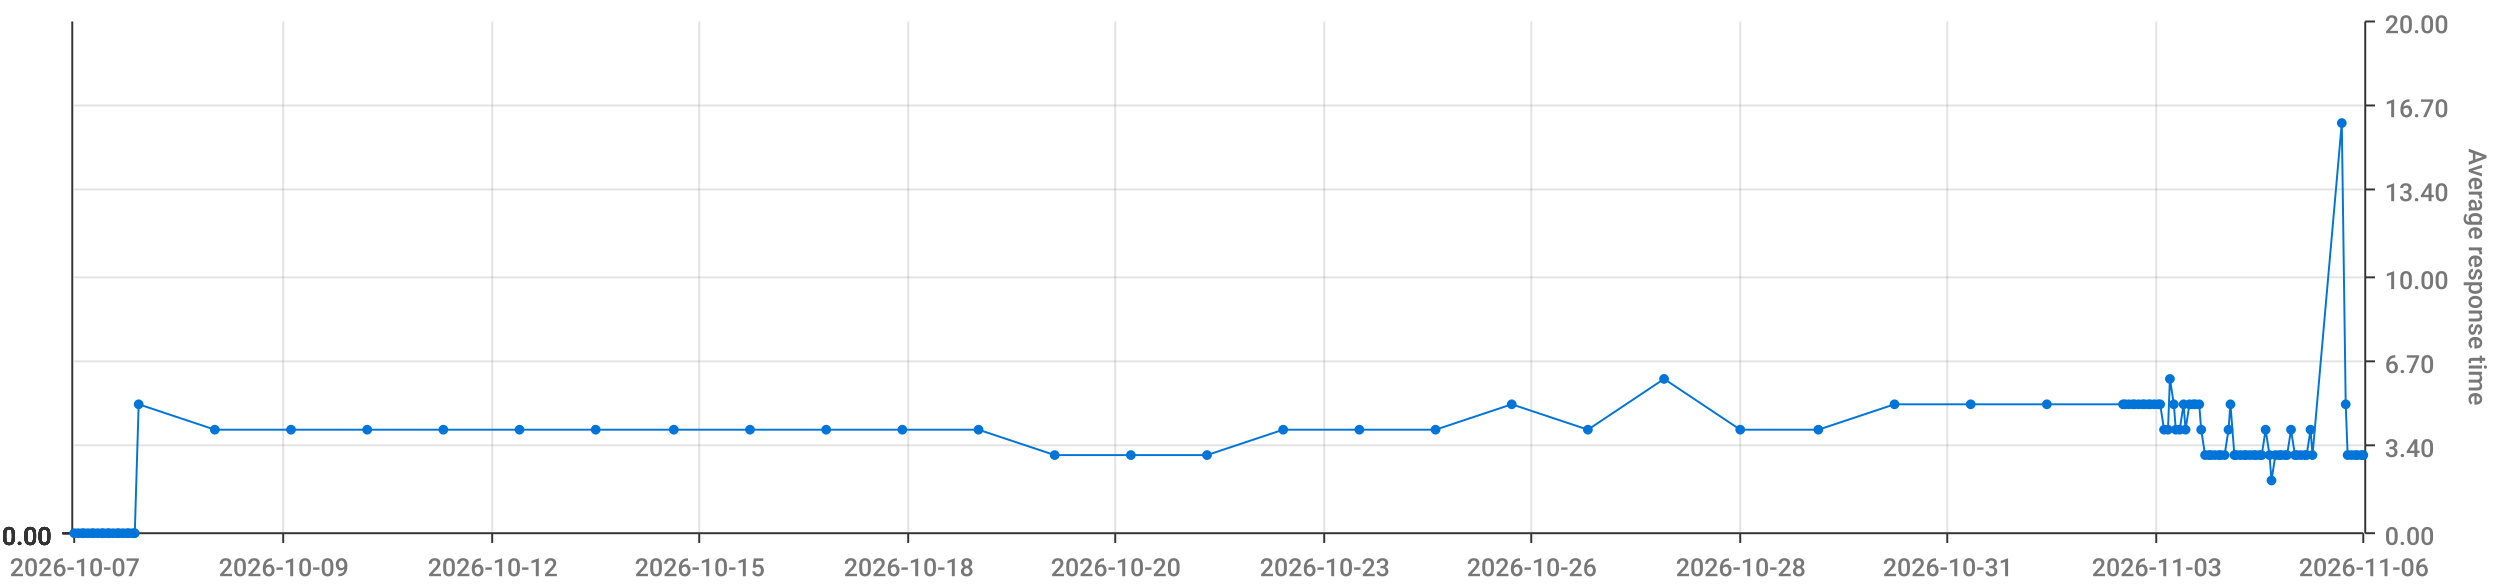
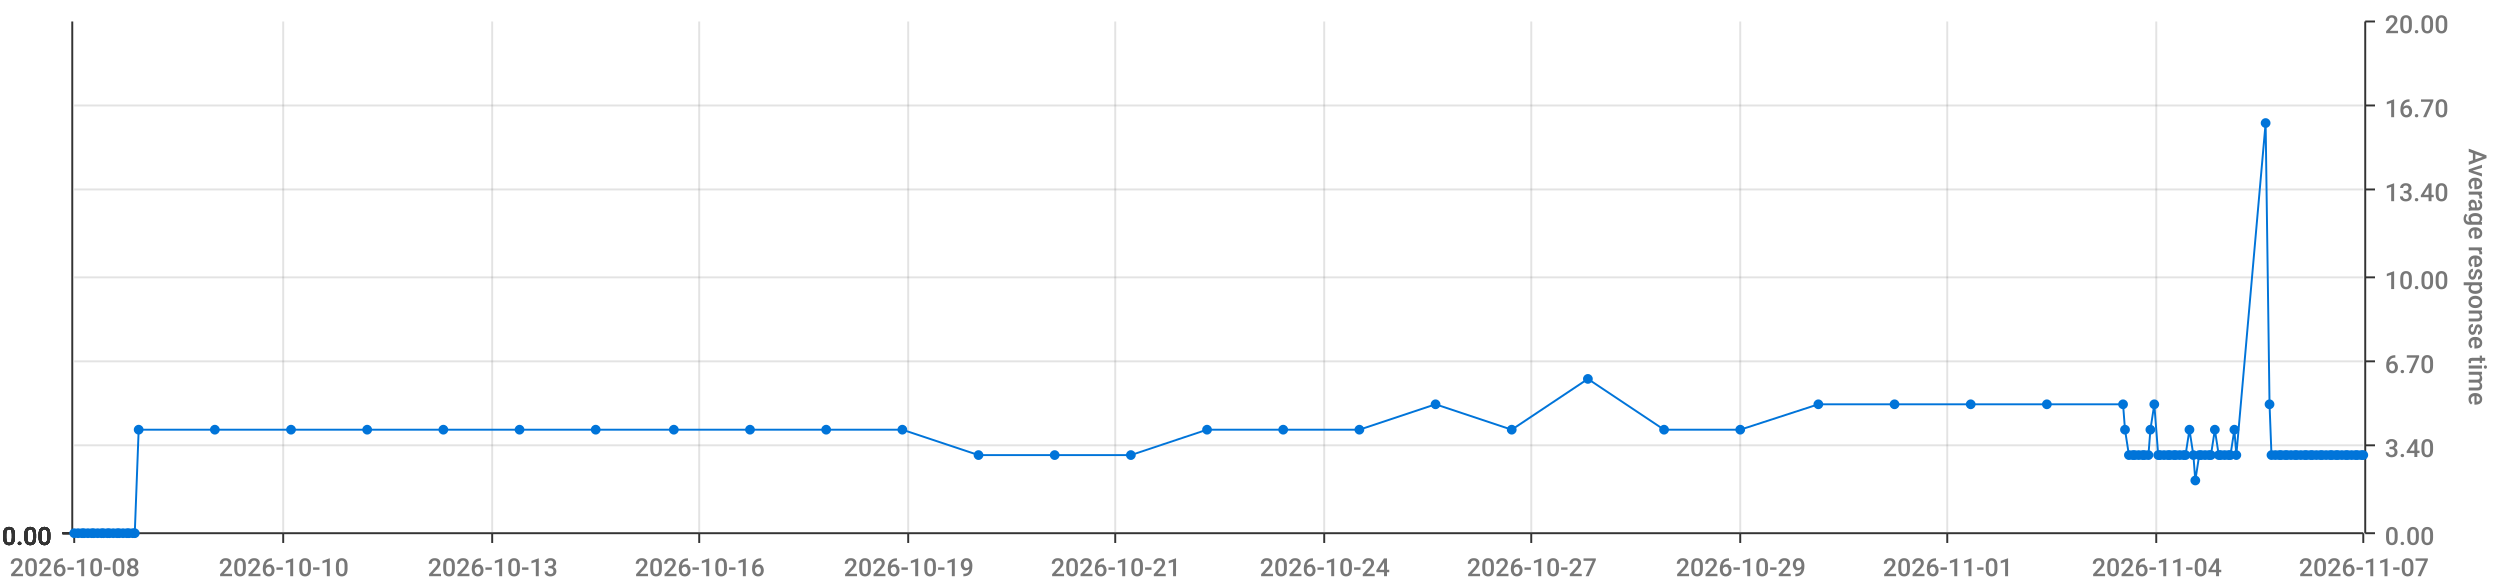
<svg xmlns="http://www.w3.org/2000/svg" viewBox="0 0 1280 300">
  <path d="M 0 0 L 1280 0 L 1280 300 L 0 300 L 0 0" style="stroke-width:0;stroke:rgba(255,255,255,1.0);fill:rgba(255,255,255,0.0)" />
  <path d="M 38 11 L 1210 11 L 1210 273 L 38 273 L 38 11" style="stroke-width:0;stroke:rgba(255,255,255,1.0);fill:rgba(255,255,255,0.0)" />
  <path d="M 38 273 L 1210 273" style="stroke-width:1;stroke:rgba(51,51,51,1.0);fill:rgba(255,255,255,0.0)" />
  <path d="M 38 273 L 38 278" style="stroke-width:1;stroke:rgba(51,51,51,1.0);fill:rgba(255,255,255,0.0)" />
-   <text x="5" y="295" style="stroke-width:0;stroke:none;fill:rgba(119,119,119,1.0);font-size:12.8px;font-family:'Roboto Medium',sans-serif">2026-10-07</text>
+   <text x="5" y="295" style="stroke-width:0;stroke:none;fill:rgba(119,119,119,1.0);font-size:12.8px;font-family:'Roboto Medium',sans-serif">2026-10-08</text>
  <path d="M 145 273 L 145 278" style="stroke-width:1;stroke:rgba(51,51,51,1.0);fill:rgba(255,255,255,0.0)" />
-   <text x="112" y="295" style="stroke-width:0;stroke:none;fill:rgba(119,119,119,1.0);font-size:12.8px;font-family:'Roboto Medium',sans-serif">2026-10-09</text>
+   <text x="112" y="295" style="stroke-width:0;stroke:none;fill:rgba(119,119,119,1.0);font-size:12.8px;font-family:'Roboto Medium',sans-serif">2026-10-10</text>
  <path d="M 252 273 L 252 278" style="stroke-width:1;stroke:rgba(51,51,51,1.0);fill:rgba(255,255,255,0.0)" />
-   <text x="219" y="295" style="stroke-width:0;stroke:none;fill:rgba(119,119,119,1.0);font-size:12.8px;font-family:'Roboto Medium',sans-serif">2026-10-12</text>
+   <text x="219" y="295" style="stroke-width:0;stroke:none;fill:rgba(119,119,119,1.0);font-size:12.8px;font-family:'Roboto Medium',sans-serif">2026-10-13</text>
  <path d="M 358 273 L 358 278" style="stroke-width:1;stroke:rgba(51,51,51,1.0);fill:rgba(255,255,255,0.0)" />
-   <text x="325" y="295" style="stroke-width:0;stroke:none;fill:rgba(119,119,119,1.0);font-size:12.8px;font-family:'Roboto Medium',sans-serif">2026-10-15</text>
+   <text x="325" y="295" style="stroke-width:0;stroke:none;fill:rgba(119,119,119,1.0);font-size:12.8px;font-family:'Roboto Medium',sans-serif">2026-10-16</text>
  <path d="M 465 273 L 465 278" style="stroke-width:1;stroke:rgba(51,51,51,1.0);fill:rgba(255,255,255,0.0)" />
-   <text x="432" y="295" style="stroke-width:0;stroke:none;fill:rgba(119,119,119,1.0);font-size:12.8px;font-family:'Roboto Medium',sans-serif">2026-10-18</text>
+   <text x="432" y="295" style="stroke-width:0;stroke:none;fill:rgba(119,119,119,1.0);font-size:12.8px;font-family:'Roboto Medium',sans-serif">2026-10-19</text>
  <path d="M 571 273 L 571 278" style="stroke-width:1;stroke:rgba(51,51,51,1.0);fill:rgba(255,255,255,0.0)" />
-   <text x="538" y="295" style="stroke-width:0;stroke:none;fill:rgba(119,119,119,1.0);font-size:12.8px;font-family:'Roboto Medium',sans-serif">2026-10-20</text>
+   <text x="538" y="295" style="stroke-width:0;stroke:none;fill:rgba(119,119,119,1.0);font-size:12.8px;font-family:'Roboto Medium',sans-serif">2026-10-21</text>
  <path d="M 678 273 L 678 278" style="stroke-width:1;stroke:rgba(51,51,51,1.0);fill:rgba(255,255,255,0.0)" />
-   <text x="645" y="295" style="stroke-width:0;stroke:none;fill:rgba(119,119,119,1.0);font-size:12.8px;font-family:'Roboto Medium',sans-serif">2026-10-23</text>
+   <text x="645" y="295" style="stroke-width:0;stroke:none;fill:rgba(119,119,119,1.0);font-size:12.8px;font-family:'Roboto Medium',sans-serif">2026-10-24</text>
  <path d="M 784 273 L 784 278" style="stroke-width:1;stroke:rgba(51,51,51,1.0);fill:rgba(255,255,255,0.0)" />
-   <text x="751" y="295" style="stroke-width:0;stroke:none;fill:rgba(119,119,119,1.0);font-size:12.8px;font-family:'Roboto Medium',sans-serif">2026-10-26</text>
+   <text x="751" y="295" style="stroke-width:0;stroke:none;fill:rgba(119,119,119,1.0);font-size:12.8px;font-family:'Roboto Medium',sans-serif">2026-10-27</text>
  <path d="M 891 273 L 891 278" style="stroke-width:1;stroke:rgba(51,51,51,1.0);fill:rgba(255,255,255,0.0)" />
-   <text x="858" y="295" style="stroke-width:0;stroke:none;fill:rgba(119,119,119,1.0);font-size:12.8px;font-family:'Roboto Medium',sans-serif">2026-10-28</text>
+   <text x="858" y="295" style="stroke-width:0;stroke:none;fill:rgba(119,119,119,1.0);font-size:12.8px;font-family:'Roboto Medium',sans-serif">2026-10-29</text>
  <path d="M 997 273 L 997 278" style="stroke-width:1;stroke:rgba(51,51,51,1.0);fill:rgba(255,255,255,0.0)" />
-   <text x="964" y="295" style="stroke-width:0;stroke:none;fill:rgba(119,119,119,1.0);font-size:12.8px;font-family:'Roboto Medium',sans-serif">2026-10-31</text>
+   <text x="964" y="295" style="stroke-width:0;stroke:none;fill:rgba(119,119,119,1.0);font-size:12.8px;font-family:'Roboto Medium',sans-serif">2026-11-01</text>
  <path d="M 1104 273 L 1104 278" style="stroke-width:1;stroke:rgba(51,51,51,1.0);fill:rgba(255,255,255,0.0)" />
-   <text x="1071" y="295" style="stroke-width:0;stroke:none;fill:rgba(119,119,119,1.0);font-size:12.8px;font-family:'Roboto Medium',sans-serif">2026-11-03</text>
+   <text x="1071" y="295" style="stroke-width:0;stroke:none;fill:rgba(119,119,119,1.0);font-size:12.8px;font-family:'Roboto Medium',sans-serif">2026-11-04</text>
  <path d="M 1210 273 L 1210 278" style="stroke-width:1;stroke:rgba(51,51,51,1.0);fill:rgba(255,255,255,0.0)" />
-   <text x="1177" y="295" style="stroke-width:0;stroke:none;fill:rgba(119,119,119,1.0);font-size:12.8px;font-family:'Roboto Medium',sans-serif">2026-11-06</text>
+   <text x="1177" y="295" style="stroke-width:0;stroke:none;fill:rgba(119,119,119,1.0);font-size:12.8px;font-family:'Roboto Medium',sans-serif">2026-11-07</text>
  <path d="M 145 273 L 145 11" style="stroke-width:1;stroke:rgba(119,119,119,0.2);fill:none" />
  <path d="M 252 273 L 252 11" style="stroke-width:1;stroke:rgba(119,119,119,0.2);fill:none" />
  <path d="M 358 273 L 358 11" style="stroke-width:1;stroke:rgba(119,119,119,0.2);fill:none" />
  <path d="M 465 273 L 465 11" style="stroke-width:1;stroke:rgba(119,119,119,0.2);fill:none" />
  <path d="M 571 273 L 571 11" style="stroke-width:1;stroke:rgba(119,119,119,0.2);fill:none" />
  <path d="M 678 273 L 678 11" style="stroke-width:1;stroke:rgba(119,119,119,0.2);fill:none" />
  <path d="M 784 273 L 784 11" style="stroke-width:1;stroke:rgba(119,119,119,0.2);fill:none" />
  <path d="M 891 273 L 891 11" style="stroke-width:1;stroke:rgba(119,119,119,0.2);fill:none" />
  <path d="M 997 273 L 997 11" style="stroke-width:1;stroke:rgba(119,119,119,0.2);fill:none" />
  <path d="M 1104 273 L 1104 11" style="stroke-width:1;stroke:rgba(119,119,119,0.2);fill:none" />
  <path d="M 1211 273 L 1211 11" style="stroke-width:1;stroke:rgba(51,51,51,1.0);fill:rgba(255,255,255,0.0)" />
  <path d="M 1211 273 L 1216 273" style="stroke-width:1;stroke:rgba(51,51,51,1.0);fill:rgba(255,255,255,0.0)" />
  <text x="1221" y="279" style="stroke-width:0;stroke:none;fill:rgba(119,119,119,1.0);font-size:12.8px;font-family:'Roboto Medium',sans-serif">0.00</text>
  <path d="M 1211 228 L 1216 228" style="stroke-width:1;stroke:rgba(51,51,51,1.0);fill:rgba(255,255,255,0.0)" />
  <text x="1221" y="234" style="stroke-width:0;stroke:none;fill:rgba(119,119,119,1.0);font-size:12.8px;font-family:'Roboto Medium',sans-serif">3.40</text>
  <path d="M 1211 185 L 1216 185" style="stroke-width:1;stroke:rgba(51,51,51,1.0);fill:rgba(255,255,255,0.0)" />
  <text x="1221" y="191" style="stroke-width:0;stroke:none;fill:rgba(119,119,119,1.0);font-size:12.8px;font-family:'Roboto Medium',sans-serif">6.70</text>
  <path d="M 1211 142 L 1216 142" style="stroke-width:1;stroke:rgba(51,51,51,1.0);fill:rgba(255,255,255,0.0)" />
  <text x="1221" y="148" style="stroke-width:0;stroke:none;fill:rgba(119,119,119,1.0);font-size:12.8px;font-family:'Roboto Medium',sans-serif">10.00</text>
  <path d="M 1211 97 L 1216 97" style="stroke-width:1;stroke:rgba(51,51,51,1.0);fill:rgba(255,255,255,0.0)" />
  <text x="1221" y="103" style="stroke-width:0;stroke:none;fill:rgba(119,119,119,1.0);font-size:12.8px;font-family:'Roboto Medium',sans-serif">13.40</text>
  <path d="M 1211 54 L 1216 54" style="stroke-width:1;stroke:rgba(51,51,51,1.0);fill:rgba(255,255,255,0.0)" />
  <text x="1221" y="60" style="stroke-width:0;stroke:none;fill:rgba(119,119,119,1.0);font-size:12.8px;font-family:'Roboto Medium',sans-serif">16.70</text>
  <path d="M 1211 11 L 1216 11" style="stroke-width:1;stroke:rgba(51,51,51,1.0);fill:rgba(255,255,255,0.0)" />
  <text x="1221" y="17" style="stroke-width:0;stroke:none;fill:rgba(119,119,119,1.0);font-size:12.8px;font-family:'Roboto Medium',sans-serif">20.00</text>
  <text x="1264" y="76" style="stroke-width:0;stroke:none;fill:rgba(119,119,119,1.0);font-size:12.8px;font-family:'Roboto Medium',sans-serif" transform="rotate(90.00,1264,76)">Average response time</text>
  <path d="M 38 273 L 1210 273" style="stroke-width:0;stroke:rgba(255,255,255,0.0);fill:none" />
  <path d="M 38 228 L 1210 228" style="stroke-width:1;stroke:rgba(119,119,119,0.2);fill:none" />
  <path d="M 38 185 L 1210 185" style="stroke-width:1;stroke:rgba(119,119,119,0.2);fill:none" />
  <path d="M 38 142 L 1210 142" style="stroke-width:1;stroke:rgba(119,119,119,0.2);fill:none" />
  <path d="M 38 97 L 1210 97" style="stroke-width:1;stroke:rgba(119,119,119,0.2);fill:none" />
  <path d="M 38 54 L 1210 54" style="stroke-width:1;stroke:rgba(119,119,119,0.2);fill:none" />
  <path d="M 37 273 L 37 11" style="stroke-width:1;stroke:rgba(51,51,51,1.0);fill:rgba(255,255,255,0.0)" />
  <path d="M 37 273 L 32 273" style="stroke-width:1;stroke:rgba(51,51,51,1.0);fill:rgba(255,255,255,0.0)" />
  <text x="1" y="279" style="stroke-width:0;stroke:none;fill:rgba(51,51,51,1.0);font-size:12.8px;font-family:'Roboto Medium',sans-serif">0.00</text>
  <path d="M 37 273 L 32 273" style="stroke-width:1;stroke:rgba(51,51,51,1.0);fill:rgba(255,255,255,0.0)" />
  <text x="1" y="279" style="stroke-width:0;stroke:none;fill:rgba(51,51,51,1.0);font-size:12.8px;font-family:'Roboto Medium',sans-serif">0.00</text>
  <path d="M 37 273 L 32 273" style="stroke-width:1;stroke:rgba(51,51,51,1.0);fill:rgba(255,255,255,0.0)" />
  <text x="1" y="279" style="stroke-width:0;stroke:none;fill:rgba(51,51,51,1.0);font-size:12.8px;font-family:'Roboto Medium',sans-serif">0.00</text>
  <path d="M 37 273 L 32 273" style="stroke-width:1;stroke:rgba(51,51,51,1.0);fill:rgba(255,255,255,0.0)" />
  <text x="1" y="279" style="stroke-width:0;stroke:none;fill:rgba(51,51,51,1.0);font-size:12.8px;font-family:'Roboto Medium',sans-serif">0.00</text>
  <path d="M 37 273 L 32 273" style="stroke-width:1;stroke:rgba(51,51,51,1.0);fill:rgba(255,255,255,0.0)" />
  <text x="1" y="279" style="stroke-width:0;stroke:none;fill:rgba(51,51,51,1.0);font-size:12.8px;font-family:'Roboto Medium',sans-serif">0.00</text>
  <path d="M 37 273 L 32 273" style="stroke-width:1;stroke:rgba(51,51,51,1.0);fill:rgba(255,255,255,0.0)" />
  <text x="1" y="279" style="stroke-width:0;stroke:none;fill:rgba(51,51,51,1.0);font-size:12.8px;font-family:'Roboto Medium',sans-serif">0.00</text>
  <path d="M 37 273 L 32 273" style="stroke-width:1;stroke:rgba(51,51,51,1.0);fill:rgba(255,255,255,0.0)" />
  <text x="1" y="279" style="stroke-width:0;stroke:none;fill:rgba(51,51,51,1.0);font-size:12.8px;font-family:'Roboto Medium',sans-serif">0.00</text>
  <path d="M 38 273 L 1210 273" style="stroke-width:0;stroke:rgba(255,255,255,0.0);fill:none" />
  <path d="M 38 273 L 1210 273" style="stroke-width:0;stroke:rgba(255,255,255,0.0);fill:none" />
  <path d="M 38 273 L 1210 273" style="stroke-width:0;stroke:rgba(255,255,255,0.0);fill:none" />
  <path d="M 38 273 L 1210 273" style="stroke-width:0;stroke:rgba(255,255,255,0.0);fill:none" />
  <path d="M 38 273 L 1210 273" style="stroke-width:0;stroke:rgba(255,255,255,0.0);fill:none" />
  <path d="M 38 273 L 1210 273" style="stroke-width:0;stroke:rgba(255,255,255,0.0);fill:none" />
-   <path d="M 38 273 L 40 273 L 42 273 L 43 273 L 45 273 L 47 273 L 48 273 L 50 273 L 52 273 L 53 273 L 55 273 L 56 273 L 58 273 L 60 273 L 61 273 L 63 273 L 65 273 L 66 273 L 68 273 L 69 273 L 71 207 L 110 220 L 149 220 L 188 220 L 227 220 L 266 220 L 305 220 L 345 220 L 384 220 L 423 220 L 462 220 L 501 220 L 540 233 L 579 233 L 618 233 L 657 220 L 696 220 L 735 220 L 774 207 L 813 220 L 852 194 L 891 220 L 931 220 L 970 207 L 1009 207 L 1048 207 L 1087 207 L 1088 207 L 1090 207 L 1092 207 L 1093 207 L 1095 207 L 1097 207 L 1098 207 L 1100 207 L 1101 207 L 1103 207 L 1105 207 L 1106 207 L 1108 220 L 1110 220 L 1111 194 L 1113 207 L 1114 220 L 1116 220 L 1118 207 L 1119 220 L 1121 207 L 1123 207 L 1124 207 L 1126 207 L 1127 220 L 1129 233 L 1131 233 L 1132 233 L 1134 233 L 1136 233 L 1137 233 L 1139 233 L 1141 220 L 1142 207 L 1144 233 L 1145 233 L 1147 233 L 1149 233 L 1150 233 L 1152 233 L 1154 233 L 1155 233 L 1157 233 L 1158 233 L 1160 220 L 1162 233 L 1163 246 L 1165 233 L 1167 233 L 1168 233 L 1170 233 L 1171 233 L 1173 220 L 1175 233 L 1176 233 L 1178 233 L 1180 233 L 1181 233 L 1183 220 L 1184 233 L 1199 63 L 1201 207 L 1202 233 L 1204 233 L 1206 233 L 1207 233 L 1209 233 L 1210 233" style="stroke-width:1;stroke:rgba(0,116,217,1.0);fill:rgba(255,255,255,0.0)" />
+   <path d="M 38 273 L 40 273 L 42 273 L 43 273 L 45 273 L 47 273 L 48 273 L 50 273 L 52 273 L 53 273 L 55 273 L 56 273 L 58 273 L 60 273 L 61 273 L 63 273 L 65 273 L 66 273 L 68 273 L 69 273 L 71 220 L 110 220 L 149 220 L 188 220 L 227 220 L 266 220 L 305 220 L 345 220 L 384 220 L 423 220 L 462 220 L 501 233 L 540 233 L 579 233 L 618 220 L 657 220 L 696 220 L 735 207 L 774 220 L 813 194 L 852 220 L 891 220 L 931 207 L 970 207 L 1009 207 L 1048 207 L 1087 207 L 1088 220 L 1090 233 L 1092 233 L 1093 233 L 1095 233 L 1097 233 L 1098 233 L 1100 233 L 1101 220 L 1103 207 L 1105 233 L 1106 233 L 1108 233 L 1110 233 L 1111 233 L 1113 233 L 1114 233 L 1116 233 L 1118 233 L 1119 233 L 1121 220 L 1123 233 L 1124 246 L 1126 233 L 1127 233 L 1129 233 L 1131 233 L 1132 233 L 1134 220 L 1136 233 L 1137 233 L 1139 233 L 1141 233 L 1142 233 L 1144 220 L 1145 233 L 1160 63 L 1162 207 L 1163 233 L 1165 233 L 1167 233 L 1168 233 L 1170 233 L 1171 233 L 1173 233 L 1175 233 L 1176 233 L 1178 233 L 1180 233 L 1181 233 L 1183 233 L 1184 233 L 1186 233 L 1188 233 L 1189 233 L 1191 233 L 1193 233 L 1194 233 L 1196 233 L 1197 233 L 1199 233 L 1201 233 L 1202 233 L 1204 233 L 1206 233 L 1207 233 L 1209 233 L 1210 233" style="stroke-width:1;stroke:rgba(0,116,217,1.0);fill:rgba(255,255,255,0.0)" />
  <circle cx="38" cy="273" r="2" style="stroke-width:1;stroke:rgba(0,116,217,1.0);fill:rgba(0,116,217,1.0)" />
  <path d="" style="stroke-width:1;stroke:rgba(0,116,217,1.0);fill:rgba(0,116,217,1.0)" />
  <circle cx="40" cy="273" r="2" style="stroke-width:1;stroke:rgba(0,116,217,1.0);fill:rgba(0,116,217,1.0)" />
  <path d="" style="stroke-width:1;stroke:rgba(0,116,217,1.0);fill:rgba(0,116,217,1.0)" />
  <circle cx="42" cy="273" r="2" style="stroke-width:1;stroke:rgba(0,116,217,1.0);fill:rgba(0,116,217,1.0)" />
  <path d="" style="stroke-width:1;stroke:rgba(0,116,217,1.0);fill:rgba(0,116,217,1.0)" />
  <circle cx="43" cy="273" r="2" style="stroke-width:1;stroke:rgba(0,116,217,1.0);fill:rgba(0,116,217,1.0)" />
  <path d="" style="stroke-width:1;stroke:rgba(0,116,217,1.0);fill:rgba(0,116,217,1.0)" />
  <circle cx="45" cy="273" r="2" style="stroke-width:1;stroke:rgba(0,116,217,1.0);fill:rgba(0,116,217,1.0)" />
  <path d="" style="stroke-width:1;stroke:rgba(0,116,217,1.0);fill:rgba(0,116,217,1.0)" />
  <circle cx="47" cy="273" r="2" style="stroke-width:1;stroke:rgba(0,116,217,1.0);fill:rgba(0,116,217,1.0)" />
  <path d="" style="stroke-width:1;stroke:rgba(0,116,217,1.0);fill:rgba(0,116,217,1.0)" />
  <circle cx="48" cy="273" r="2" style="stroke-width:1;stroke:rgba(0,116,217,1.0);fill:rgba(0,116,217,1.0)" />
  <path d="" style="stroke-width:1;stroke:rgba(0,116,217,1.0);fill:rgba(0,116,217,1.0)" />
  <circle cx="50" cy="273" r="2" style="stroke-width:1;stroke:rgba(0,116,217,1.0);fill:rgba(0,116,217,1.0)" />
  <path d="" style="stroke-width:1;stroke:rgba(0,116,217,1.0);fill:rgba(0,116,217,1.0)" />
  <circle cx="52" cy="273" r="2" style="stroke-width:1;stroke:rgba(0,116,217,1.0);fill:rgba(0,116,217,1.0)" />
  <path d="" style="stroke-width:1;stroke:rgba(0,116,217,1.0);fill:rgba(0,116,217,1.0)" />
  <circle cx="53" cy="273" r="2" style="stroke-width:1;stroke:rgba(0,116,217,1.0);fill:rgba(0,116,217,1.0)" />
  <path d="" style="stroke-width:1;stroke:rgba(0,116,217,1.0);fill:rgba(0,116,217,1.0)" />
  <circle cx="55" cy="273" r="2" style="stroke-width:1;stroke:rgba(0,116,217,1.0);fill:rgba(0,116,217,1.0)" />
  <path d="" style="stroke-width:1;stroke:rgba(0,116,217,1.0);fill:rgba(0,116,217,1.0)" />
  <circle cx="56" cy="273" r="2" style="stroke-width:1;stroke:rgba(0,116,217,1.0);fill:rgba(0,116,217,1.0)" />
  <path d="" style="stroke-width:1;stroke:rgba(0,116,217,1.0);fill:rgba(0,116,217,1.0)" />
  <circle cx="58" cy="273" r="2" style="stroke-width:1;stroke:rgba(0,116,217,1.0);fill:rgba(0,116,217,1.0)" />
  <path d="" style="stroke-width:1;stroke:rgba(0,116,217,1.0);fill:rgba(0,116,217,1.0)" />
  <circle cx="60" cy="273" r="2" style="stroke-width:1;stroke:rgba(0,116,217,1.0);fill:rgba(0,116,217,1.0)" />
  <path d="" style="stroke-width:1;stroke:rgba(0,116,217,1.0);fill:rgba(0,116,217,1.0)" />
  <circle cx="61" cy="273" r="2" style="stroke-width:1;stroke:rgba(0,116,217,1.0);fill:rgba(0,116,217,1.0)" />
  <path d="" style="stroke-width:1;stroke:rgba(0,116,217,1.0);fill:rgba(0,116,217,1.0)" />
  <circle cx="63" cy="273" r="2" style="stroke-width:1;stroke:rgba(0,116,217,1.0);fill:rgba(0,116,217,1.0)" />
  <path d="" style="stroke-width:1;stroke:rgba(0,116,217,1.0);fill:rgba(0,116,217,1.0)" />
  <circle cx="65" cy="273" r="2" style="stroke-width:1;stroke:rgba(0,116,217,1.0);fill:rgba(0,116,217,1.0)" />
  <path d="" style="stroke-width:1;stroke:rgba(0,116,217,1.0);fill:rgba(0,116,217,1.0)" />
  <circle cx="66" cy="273" r="2" style="stroke-width:1;stroke:rgba(0,116,217,1.0);fill:rgba(0,116,217,1.0)" />
  <path d="" style="stroke-width:1;stroke:rgba(0,116,217,1.0);fill:rgba(0,116,217,1.0)" />
  <circle cx="68" cy="273" r="2" style="stroke-width:1;stroke:rgba(0,116,217,1.0);fill:rgba(0,116,217,1.0)" />
  <path d="" style="stroke-width:1;stroke:rgba(0,116,217,1.0);fill:rgba(0,116,217,1.0)" />
  <circle cx="69" cy="273" r="2" style="stroke-width:1;stroke:rgba(0,116,217,1.0);fill:rgba(0,116,217,1.0)" />
  <path d="" style="stroke-width:1;stroke:rgba(0,116,217,1.0);fill:rgba(0,116,217,1.0)" />
-   <circle cx="71" cy="207" r="2" style="stroke-width:1;stroke:rgba(0,116,217,1.0);fill:rgba(0,116,217,1.0)" />
+   <circle cx="71" cy="220" r="2" style="stroke-width:1;stroke:rgba(0,116,217,1.0);fill:rgba(0,116,217,1.0)" />
  <path d="" style="stroke-width:1;stroke:rgba(0,116,217,1.0);fill:rgba(0,116,217,1.0)" />
  <circle cx="110" cy="220" r="2" style="stroke-width:1;stroke:rgba(0,116,217,1.0);fill:rgba(0,116,217,1.0)" />
  <path d="" style="stroke-width:1;stroke:rgba(0,116,217,1.0);fill:rgba(0,116,217,1.0)" />
  <circle cx="149" cy="220" r="2" style="stroke-width:1;stroke:rgba(0,116,217,1.0);fill:rgba(0,116,217,1.0)" />
  <path d="" style="stroke-width:1;stroke:rgba(0,116,217,1.0);fill:rgba(0,116,217,1.0)" />
  <circle cx="188" cy="220" r="2" style="stroke-width:1;stroke:rgba(0,116,217,1.0);fill:rgba(0,116,217,1.0)" />
  <path d="" style="stroke-width:1;stroke:rgba(0,116,217,1.0);fill:rgba(0,116,217,1.0)" />
  <circle cx="227" cy="220" r="2" style="stroke-width:1;stroke:rgba(0,116,217,1.0);fill:rgba(0,116,217,1.0)" />
  <path d="" style="stroke-width:1;stroke:rgba(0,116,217,1.0);fill:rgba(0,116,217,1.0)" />
  <circle cx="266" cy="220" r="2" style="stroke-width:1;stroke:rgba(0,116,217,1.0);fill:rgba(0,116,217,1.0)" />
  <path d="" style="stroke-width:1;stroke:rgba(0,116,217,1.0);fill:rgba(0,116,217,1.0)" />
  <circle cx="305" cy="220" r="2" style="stroke-width:1;stroke:rgba(0,116,217,1.0);fill:rgba(0,116,217,1.0)" />
  <path d="" style="stroke-width:1;stroke:rgba(0,116,217,1.0);fill:rgba(0,116,217,1.0)" />
  <circle cx="345" cy="220" r="2" style="stroke-width:1;stroke:rgba(0,116,217,1.0);fill:rgba(0,116,217,1.0)" />
  <path d="" style="stroke-width:1;stroke:rgba(0,116,217,1.0);fill:rgba(0,116,217,1.0)" />
  <circle cx="384" cy="220" r="2" style="stroke-width:1;stroke:rgba(0,116,217,1.0);fill:rgba(0,116,217,1.0)" />
  <path d="" style="stroke-width:1;stroke:rgba(0,116,217,1.0);fill:rgba(0,116,217,1.0)" />
  <circle cx="423" cy="220" r="2" style="stroke-width:1;stroke:rgba(0,116,217,1.0);fill:rgba(0,116,217,1.0)" />
  <path d="" style="stroke-width:1;stroke:rgba(0,116,217,1.0);fill:rgba(0,116,217,1.0)" />
  <circle cx="462" cy="220" r="2" style="stroke-width:1;stroke:rgba(0,116,217,1.0);fill:rgba(0,116,217,1.0)" />
  <path d="" style="stroke-width:1;stroke:rgba(0,116,217,1.0);fill:rgba(0,116,217,1.0)" />
-   <circle cx="501" cy="220" r="2" style="stroke-width:1;stroke:rgba(0,116,217,1.0);fill:rgba(0,116,217,1.0)" />
+   <circle cx="501" cy="233" r="2" style="stroke-width:1;stroke:rgba(0,116,217,1.0);fill:rgba(0,116,217,1.0)" />
  <path d="" style="stroke-width:1;stroke:rgba(0,116,217,1.0);fill:rgba(0,116,217,1.0)" />
  <circle cx="540" cy="233" r="2" style="stroke-width:1;stroke:rgba(0,116,217,1.0);fill:rgba(0,116,217,1.0)" />
  <path d="" style="stroke-width:1;stroke:rgba(0,116,217,1.0);fill:rgba(0,116,217,1.0)" />
  <circle cx="579" cy="233" r="2" style="stroke-width:1;stroke:rgba(0,116,217,1.0);fill:rgba(0,116,217,1.0)" />
  <path d="" style="stroke-width:1;stroke:rgba(0,116,217,1.0);fill:rgba(0,116,217,1.0)" />
-   <circle cx="618" cy="233" r="2" style="stroke-width:1;stroke:rgba(0,116,217,1.0);fill:rgba(0,116,217,1.0)" />
+   <circle cx="618" cy="220" r="2" style="stroke-width:1;stroke:rgba(0,116,217,1.0);fill:rgba(0,116,217,1.0)" />
  <path d="" style="stroke-width:1;stroke:rgba(0,116,217,1.0);fill:rgba(0,116,217,1.0)" />
  <circle cx="657" cy="220" r="2" style="stroke-width:1;stroke:rgba(0,116,217,1.0);fill:rgba(0,116,217,1.0)" />
  <path d="" style="stroke-width:1;stroke:rgba(0,116,217,1.0);fill:rgba(0,116,217,1.0)" />
  <circle cx="696" cy="220" r="2" style="stroke-width:1;stroke:rgba(0,116,217,1.0);fill:rgba(0,116,217,1.0)" />
  <path d="" style="stroke-width:1;stroke:rgba(0,116,217,1.0);fill:rgba(0,116,217,1.0)" />
-   <circle cx="735" cy="220" r="2" style="stroke-width:1;stroke:rgba(0,116,217,1.0);fill:rgba(0,116,217,1.0)" />
-   <path d="" style="stroke-width:1;stroke:rgba(0,116,217,1.0);fill:rgba(0,116,217,1.0)" />
-   <circle cx="774" cy="207" r="2" style="stroke-width:1;stroke:rgba(0,116,217,1.0);fill:rgba(0,116,217,1.0)" />
-   <path d="" style="stroke-width:1;stroke:rgba(0,116,217,1.0);fill:rgba(0,116,217,1.0)" />
-   <circle cx="813" cy="220" r="2" style="stroke-width:1;stroke:rgba(0,116,217,1.0);fill:rgba(0,116,217,1.0)" />
-   <path d="" style="stroke-width:1;stroke:rgba(0,116,217,1.0);fill:rgba(0,116,217,1.0)" />
-   <circle cx="852" cy="194" r="2" style="stroke-width:1;stroke:rgba(0,116,217,1.0);fill:rgba(0,116,217,1.0)" />
+   <circle cx="735" cy="207" r="2" style="stroke-width:1;stroke:rgba(0,116,217,1.0);fill:rgba(0,116,217,1.0)" />
+   <path d="" style="stroke-width:1;stroke:rgba(0,116,217,1.0);fill:rgba(0,116,217,1.0)" />
+   <circle cx="774" cy="220" r="2" style="stroke-width:1;stroke:rgba(0,116,217,1.0);fill:rgba(0,116,217,1.0)" />
+   <path d="" style="stroke-width:1;stroke:rgba(0,116,217,1.0);fill:rgba(0,116,217,1.0)" />
+   <circle cx="813" cy="194" r="2" style="stroke-width:1;stroke:rgba(0,116,217,1.0);fill:rgba(0,116,217,1.0)" />
+   <path d="" style="stroke-width:1;stroke:rgba(0,116,217,1.0);fill:rgba(0,116,217,1.0)" />
+   <circle cx="852" cy="220" r="2" style="stroke-width:1;stroke:rgba(0,116,217,1.0);fill:rgba(0,116,217,1.0)" />
  <path d="" style="stroke-width:1;stroke:rgba(0,116,217,1.0);fill:rgba(0,116,217,1.0)" />
  <circle cx="891" cy="220" r="2" style="stroke-width:1;stroke:rgba(0,116,217,1.0);fill:rgba(0,116,217,1.0)" />
  <path d="" style="stroke-width:1;stroke:rgba(0,116,217,1.0);fill:rgba(0,116,217,1.0)" />
-   <circle cx="931" cy="220" r="2" style="stroke-width:1;stroke:rgba(0,116,217,1.0);fill:rgba(0,116,217,1.0)" />
+   <circle cx="931" cy="207" r="2" style="stroke-width:1;stroke:rgba(0,116,217,1.0);fill:rgba(0,116,217,1.0)" />
  <path d="" style="stroke-width:1;stroke:rgba(0,116,217,1.0);fill:rgba(0,116,217,1.0)" />
  <circle cx="970" cy="207" r="2" style="stroke-width:1;stroke:rgba(0,116,217,1.0);fill:rgba(0,116,217,1.0)" />
  <path d="" style="stroke-width:1;stroke:rgba(0,116,217,1.0);fill:rgba(0,116,217,1.0)" />
  <circle cx="1009" cy="207" r="2" style="stroke-width:1;stroke:rgba(0,116,217,1.0);fill:rgba(0,116,217,1.0)" />
  <path d="" style="stroke-width:1;stroke:rgba(0,116,217,1.0);fill:rgba(0,116,217,1.0)" />
  <circle cx="1048" cy="207" r="2" style="stroke-width:1;stroke:rgba(0,116,217,1.0);fill:rgba(0,116,217,1.0)" />
  <path d="" style="stroke-width:1;stroke:rgba(0,116,217,1.0);fill:rgba(0,116,217,1.0)" />
  <circle cx="1087" cy="207" r="2" style="stroke-width:1;stroke:rgba(0,116,217,1.0);fill:rgba(0,116,217,1.0)" />
  <path d="" style="stroke-width:1;stroke:rgba(0,116,217,1.0);fill:rgba(0,116,217,1.0)" />
-   <circle cx="1088" cy="207" r="2" style="stroke-width:1;stroke:rgba(0,116,217,1.0);fill:rgba(0,116,217,1.0)" />
-   <path d="" style="stroke-width:1;stroke:rgba(0,116,217,1.0);fill:rgba(0,116,217,1.0)" />
-   <circle cx="1090" cy="207" r="2" style="stroke-width:1;stroke:rgba(0,116,217,1.0);fill:rgba(0,116,217,1.0)" />
-   <path d="" style="stroke-width:1;stroke:rgba(0,116,217,1.0);fill:rgba(0,116,217,1.0)" />
-   <circle cx="1092" cy="207" r="2" style="stroke-width:1;stroke:rgba(0,116,217,1.0);fill:rgba(0,116,217,1.0)" />
-   <path d="" style="stroke-width:1;stroke:rgba(0,116,217,1.0);fill:rgba(0,116,217,1.0)" />
-   <circle cx="1093" cy="207" r="2" style="stroke-width:1;stroke:rgba(0,116,217,1.0);fill:rgba(0,116,217,1.0)" />
-   <path d="" style="stroke-width:1;stroke:rgba(0,116,217,1.0);fill:rgba(0,116,217,1.0)" />
-   <circle cx="1095" cy="207" r="2" style="stroke-width:1;stroke:rgba(0,116,217,1.0);fill:rgba(0,116,217,1.0)" />
-   <path d="" style="stroke-width:1;stroke:rgba(0,116,217,1.0);fill:rgba(0,116,217,1.0)" />
-   <circle cx="1097" cy="207" r="2" style="stroke-width:1;stroke:rgba(0,116,217,1.0);fill:rgba(0,116,217,1.0)" />
-   <path d="" style="stroke-width:1;stroke:rgba(0,116,217,1.0);fill:rgba(0,116,217,1.0)" />
-   <circle cx="1098" cy="207" r="2" style="stroke-width:1;stroke:rgba(0,116,217,1.0);fill:rgba(0,116,217,1.0)" />
-   <path d="" style="stroke-width:1;stroke:rgba(0,116,217,1.0);fill:rgba(0,116,217,1.0)" />
-   <circle cx="1100" cy="207" r="2" style="stroke-width:1;stroke:rgba(0,116,217,1.0);fill:rgba(0,116,217,1.0)" />
-   <path d="" style="stroke-width:1;stroke:rgba(0,116,217,1.0);fill:rgba(0,116,217,1.0)" />
-   <circle cx="1101" cy="207" r="2" style="stroke-width:1;stroke:rgba(0,116,217,1.0);fill:rgba(0,116,217,1.0)" />
+   <circle cx="1088" cy="220" r="2" style="stroke-width:1;stroke:rgba(0,116,217,1.0);fill:rgba(0,116,217,1.0)" />
+   <path d="" style="stroke-width:1;stroke:rgba(0,116,217,1.0);fill:rgba(0,116,217,1.0)" />
+   <circle cx="1090" cy="233" r="2" style="stroke-width:1;stroke:rgba(0,116,217,1.0);fill:rgba(0,116,217,1.0)" />
+   <path d="" style="stroke-width:1;stroke:rgba(0,116,217,1.0);fill:rgba(0,116,217,1.0)" />
+   <circle cx="1092" cy="233" r="2" style="stroke-width:1;stroke:rgba(0,116,217,1.0);fill:rgba(0,116,217,1.0)" />
+   <path d="" style="stroke-width:1;stroke:rgba(0,116,217,1.0);fill:rgba(0,116,217,1.0)" />
+   <circle cx="1093" cy="233" r="2" style="stroke-width:1;stroke:rgba(0,116,217,1.0);fill:rgba(0,116,217,1.0)" />
+   <path d="" style="stroke-width:1;stroke:rgba(0,116,217,1.0);fill:rgba(0,116,217,1.0)" />
+   <circle cx="1095" cy="233" r="2" style="stroke-width:1;stroke:rgba(0,116,217,1.0);fill:rgba(0,116,217,1.0)" />
+   <path d="" style="stroke-width:1;stroke:rgba(0,116,217,1.0);fill:rgba(0,116,217,1.0)" />
+   <circle cx="1097" cy="233" r="2" style="stroke-width:1;stroke:rgba(0,116,217,1.0);fill:rgba(0,116,217,1.0)" />
+   <path d="" style="stroke-width:1;stroke:rgba(0,116,217,1.0);fill:rgba(0,116,217,1.0)" />
+   <circle cx="1098" cy="233" r="2" style="stroke-width:1;stroke:rgba(0,116,217,1.0);fill:rgba(0,116,217,1.0)" />
+   <path d="" style="stroke-width:1;stroke:rgba(0,116,217,1.0);fill:rgba(0,116,217,1.0)" />
+   <circle cx="1100" cy="233" r="2" style="stroke-width:1;stroke:rgba(0,116,217,1.0);fill:rgba(0,116,217,1.0)" />
+   <path d="" style="stroke-width:1;stroke:rgba(0,116,217,1.0);fill:rgba(0,116,217,1.0)" />
+   <circle cx="1101" cy="220" r="2" style="stroke-width:1;stroke:rgba(0,116,217,1.0);fill:rgba(0,116,217,1.0)" />
  <path d="" style="stroke-width:1;stroke:rgba(0,116,217,1.0);fill:rgba(0,116,217,1.0)" />
  <circle cx="1103" cy="207" r="2" style="stroke-width:1;stroke:rgba(0,116,217,1.0);fill:rgba(0,116,217,1.0)" />
  <path d="" style="stroke-width:1;stroke:rgba(0,116,217,1.0);fill:rgba(0,116,217,1.0)" />
-   <circle cx="1105" cy="207" r="2" style="stroke-width:1;stroke:rgba(0,116,217,1.0);fill:rgba(0,116,217,1.0)" />
-   <path d="" style="stroke-width:1;stroke:rgba(0,116,217,1.0);fill:rgba(0,116,217,1.0)" />
-   <circle cx="1106" cy="207" r="2" style="stroke-width:1;stroke:rgba(0,116,217,1.0);fill:rgba(0,116,217,1.0)" />
-   <path d="" style="stroke-width:1;stroke:rgba(0,116,217,1.0);fill:rgba(0,116,217,1.0)" />
-   <circle cx="1108" cy="220" r="2" style="stroke-width:1;stroke:rgba(0,116,217,1.0);fill:rgba(0,116,217,1.0)" />
-   <path d="" style="stroke-width:1;stroke:rgba(0,116,217,1.0);fill:rgba(0,116,217,1.0)" />
-   <circle cx="1110" cy="220" r="2" style="stroke-width:1;stroke:rgba(0,116,217,1.0);fill:rgba(0,116,217,1.0)" />
-   <path d="" style="stroke-width:1;stroke:rgba(0,116,217,1.0);fill:rgba(0,116,217,1.0)" />
-   <circle cx="1111" cy="194" r="2" style="stroke-width:1;stroke:rgba(0,116,217,1.0);fill:rgba(0,116,217,1.0)" />
-   <path d="" style="stroke-width:1;stroke:rgba(0,116,217,1.0);fill:rgba(0,116,217,1.0)" />
-   <circle cx="1113" cy="207" r="2" style="stroke-width:1;stroke:rgba(0,116,217,1.0);fill:rgba(0,116,217,1.0)" />
-   <path d="" style="stroke-width:1;stroke:rgba(0,116,217,1.0);fill:rgba(0,116,217,1.0)" />
-   <circle cx="1114" cy="220" r="2" style="stroke-width:1;stroke:rgba(0,116,217,1.0);fill:rgba(0,116,217,1.0)" />
-   <path d="" style="stroke-width:1;stroke:rgba(0,116,217,1.0);fill:rgba(0,116,217,1.0)" />
-   <circle cx="1116" cy="220" r="2" style="stroke-width:1;stroke:rgba(0,116,217,1.0);fill:rgba(0,116,217,1.0)" />
-   <path d="" style="stroke-width:1;stroke:rgba(0,116,217,1.0);fill:rgba(0,116,217,1.0)" />
-   <circle cx="1118" cy="207" r="2" style="stroke-width:1;stroke:rgba(0,116,217,1.0);fill:rgba(0,116,217,1.0)" />
-   <path d="" style="stroke-width:1;stroke:rgba(0,116,217,1.0);fill:rgba(0,116,217,1.0)" />
-   <circle cx="1119" cy="220" r="2" style="stroke-width:1;stroke:rgba(0,116,217,1.0);fill:rgba(0,116,217,1.0)" />
-   <path d="" style="stroke-width:1;stroke:rgba(0,116,217,1.0);fill:rgba(0,116,217,1.0)" />
-   <circle cx="1121" cy="207" r="2" style="stroke-width:1;stroke:rgba(0,116,217,1.0);fill:rgba(0,116,217,1.0)" />
-   <path d="" style="stroke-width:1;stroke:rgba(0,116,217,1.0);fill:rgba(0,116,217,1.0)" />
-   <circle cx="1123" cy="207" r="2" style="stroke-width:1;stroke:rgba(0,116,217,1.0);fill:rgba(0,116,217,1.0)" />
-   <path d="" style="stroke-width:1;stroke:rgba(0,116,217,1.0);fill:rgba(0,116,217,1.0)" />
-   <circle cx="1124" cy="207" r="2" style="stroke-width:1;stroke:rgba(0,116,217,1.0);fill:rgba(0,116,217,1.0)" />
-   <path d="" style="stroke-width:1;stroke:rgba(0,116,217,1.0);fill:rgba(0,116,217,1.0)" />
-   <circle cx="1126" cy="207" r="2" style="stroke-width:1;stroke:rgba(0,116,217,1.0);fill:rgba(0,116,217,1.0)" />
-   <path d="" style="stroke-width:1;stroke:rgba(0,116,217,1.0);fill:rgba(0,116,217,1.0)" />
-   <circle cx="1127" cy="220" r="2" style="stroke-width:1;stroke:rgba(0,116,217,1.0);fill:rgba(0,116,217,1.0)" />
+   <circle cx="1105" cy="233" r="2" style="stroke-width:1;stroke:rgba(0,116,217,1.0);fill:rgba(0,116,217,1.0)" />
+   <path d="" style="stroke-width:1;stroke:rgba(0,116,217,1.0);fill:rgba(0,116,217,1.0)" />
+   <circle cx="1106" cy="233" r="2" style="stroke-width:1;stroke:rgba(0,116,217,1.0);fill:rgba(0,116,217,1.0)" />
+   <path d="" style="stroke-width:1;stroke:rgba(0,116,217,1.0);fill:rgba(0,116,217,1.0)" />
+   <circle cx="1108" cy="233" r="2" style="stroke-width:1;stroke:rgba(0,116,217,1.0);fill:rgba(0,116,217,1.0)" />
+   <path d="" style="stroke-width:1;stroke:rgba(0,116,217,1.0);fill:rgba(0,116,217,1.0)" />
+   <circle cx="1110" cy="233" r="2" style="stroke-width:1;stroke:rgba(0,116,217,1.0);fill:rgba(0,116,217,1.0)" />
+   <path d="" style="stroke-width:1;stroke:rgba(0,116,217,1.0);fill:rgba(0,116,217,1.0)" />
+   <circle cx="1111" cy="233" r="2" style="stroke-width:1;stroke:rgba(0,116,217,1.0);fill:rgba(0,116,217,1.0)" />
+   <path d="" style="stroke-width:1;stroke:rgba(0,116,217,1.0);fill:rgba(0,116,217,1.0)" />
+   <circle cx="1113" cy="233" r="2" style="stroke-width:1;stroke:rgba(0,116,217,1.0);fill:rgba(0,116,217,1.0)" />
+   <path d="" style="stroke-width:1;stroke:rgba(0,116,217,1.0);fill:rgba(0,116,217,1.0)" />
+   <circle cx="1114" cy="233" r="2" style="stroke-width:1;stroke:rgba(0,116,217,1.0);fill:rgba(0,116,217,1.0)" />
+   <path d="" style="stroke-width:1;stroke:rgba(0,116,217,1.0);fill:rgba(0,116,217,1.0)" />
+   <circle cx="1116" cy="233" r="2" style="stroke-width:1;stroke:rgba(0,116,217,1.0);fill:rgba(0,116,217,1.0)" />
+   <path d="" style="stroke-width:1;stroke:rgba(0,116,217,1.0);fill:rgba(0,116,217,1.0)" />
+   <circle cx="1118" cy="233" r="2" style="stroke-width:1;stroke:rgba(0,116,217,1.0);fill:rgba(0,116,217,1.0)" />
+   <path d="" style="stroke-width:1;stroke:rgba(0,116,217,1.0);fill:rgba(0,116,217,1.0)" />
+   <circle cx="1119" cy="233" r="2" style="stroke-width:1;stroke:rgba(0,116,217,1.0);fill:rgba(0,116,217,1.0)" />
+   <path d="" style="stroke-width:1;stroke:rgba(0,116,217,1.0);fill:rgba(0,116,217,1.0)" />
+   <circle cx="1121" cy="220" r="2" style="stroke-width:1;stroke:rgba(0,116,217,1.0);fill:rgba(0,116,217,1.0)" />
+   <path d="" style="stroke-width:1;stroke:rgba(0,116,217,1.0);fill:rgba(0,116,217,1.0)" />
+   <circle cx="1123" cy="233" r="2" style="stroke-width:1;stroke:rgba(0,116,217,1.0);fill:rgba(0,116,217,1.0)" />
+   <path d="" style="stroke-width:1;stroke:rgba(0,116,217,1.0);fill:rgba(0,116,217,1.0)" />
+   <circle cx="1124" cy="246" r="2" style="stroke-width:1;stroke:rgba(0,116,217,1.0);fill:rgba(0,116,217,1.0)" />
+   <path d="" style="stroke-width:1;stroke:rgba(0,116,217,1.0);fill:rgba(0,116,217,1.0)" />
+   <circle cx="1126" cy="233" r="2" style="stroke-width:1;stroke:rgba(0,116,217,1.0);fill:rgba(0,116,217,1.0)" />
+   <path d="" style="stroke-width:1;stroke:rgba(0,116,217,1.0);fill:rgba(0,116,217,1.0)" />
+   <circle cx="1127" cy="233" r="2" style="stroke-width:1;stroke:rgba(0,116,217,1.0);fill:rgba(0,116,217,1.0)" />
  <path d="" style="stroke-width:1;stroke:rgba(0,116,217,1.0);fill:rgba(0,116,217,1.0)" />
  <circle cx="1129" cy="233" r="2" style="stroke-width:1;stroke:rgba(0,116,217,1.0);fill:rgba(0,116,217,1.0)" />
  <path d="" style="stroke-width:1;stroke:rgba(0,116,217,1.0);fill:rgba(0,116,217,1.0)" />
  <circle cx="1131" cy="233" r="2" style="stroke-width:1;stroke:rgba(0,116,217,1.0);fill:rgba(0,116,217,1.0)" />
  <path d="" style="stroke-width:1;stroke:rgba(0,116,217,1.0);fill:rgba(0,116,217,1.0)" />
  <circle cx="1132" cy="233" r="2" style="stroke-width:1;stroke:rgba(0,116,217,1.0);fill:rgba(0,116,217,1.0)" />
  <path d="" style="stroke-width:1;stroke:rgba(0,116,217,1.0);fill:rgba(0,116,217,1.0)" />
-   <circle cx="1134" cy="233" r="2" style="stroke-width:1;stroke:rgba(0,116,217,1.0);fill:rgba(0,116,217,1.0)" />
+   <circle cx="1134" cy="220" r="2" style="stroke-width:1;stroke:rgba(0,116,217,1.0);fill:rgba(0,116,217,1.0)" />
  <path d="" style="stroke-width:1;stroke:rgba(0,116,217,1.0);fill:rgba(0,116,217,1.0)" />
  <circle cx="1136" cy="233" r="2" style="stroke-width:1;stroke:rgba(0,116,217,1.0);fill:rgba(0,116,217,1.0)" />
  <path d="" style="stroke-width:1;stroke:rgba(0,116,217,1.0);fill:rgba(0,116,217,1.0)" />
  <circle cx="1137" cy="233" r="2" style="stroke-width:1;stroke:rgba(0,116,217,1.0);fill:rgba(0,116,217,1.0)" />
  <path d="" style="stroke-width:1;stroke:rgba(0,116,217,1.0);fill:rgba(0,116,217,1.0)" />
  <circle cx="1139" cy="233" r="2" style="stroke-width:1;stroke:rgba(0,116,217,1.0);fill:rgba(0,116,217,1.0)" />
  <path d="" style="stroke-width:1;stroke:rgba(0,116,217,1.0);fill:rgba(0,116,217,1.0)" />
-   <circle cx="1141" cy="220" r="2" style="stroke-width:1;stroke:rgba(0,116,217,1.0);fill:rgba(0,116,217,1.0)" />
-   <path d="" style="stroke-width:1;stroke:rgba(0,116,217,1.0);fill:rgba(0,116,217,1.0)" />
-   <circle cx="1142" cy="207" r="2" style="stroke-width:1;stroke:rgba(0,116,217,1.0);fill:rgba(0,116,217,1.0)" />
-   <path d="" style="stroke-width:1;stroke:rgba(0,116,217,1.0);fill:rgba(0,116,217,1.0)" />
-   <circle cx="1144" cy="233" r="2" style="stroke-width:1;stroke:rgba(0,116,217,1.0);fill:rgba(0,116,217,1.0)" />
+   <circle cx="1141" cy="233" r="2" style="stroke-width:1;stroke:rgba(0,116,217,1.0);fill:rgba(0,116,217,1.0)" />
+   <path d="" style="stroke-width:1;stroke:rgba(0,116,217,1.0);fill:rgba(0,116,217,1.0)" />
+   <circle cx="1142" cy="233" r="2" style="stroke-width:1;stroke:rgba(0,116,217,1.0);fill:rgba(0,116,217,1.0)" />
+   <path d="" style="stroke-width:1;stroke:rgba(0,116,217,1.0);fill:rgba(0,116,217,1.0)" />
+   <circle cx="1144" cy="220" r="2" style="stroke-width:1;stroke:rgba(0,116,217,1.0);fill:rgba(0,116,217,1.0)" />
  <path d="" style="stroke-width:1;stroke:rgba(0,116,217,1.0);fill:rgba(0,116,217,1.0)" />
  <circle cx="1145" cy="233" r="2" style="stroke-width:1;stroke:rgba(0,116,217,1.0);fill:rgba(0,116,217,1.0)" />
  <path d="" style="stroke-width:1;stroke:rgba(0,116,217,1.0);fill:rgba(0,116,217,1.0)" />
-   <circle cx="1147" cy="233" r="2" style="stroke-width:1;stroke:rgba(0,116,217,1.0);fill:rgba(0,116,217,1.0)" />
-   <path d="" style="stroke-width:1;stroke:rgba(0,116,217,1.0);fill:rgba(0,116,217,1.0)" />
-   <circle cx="1149" cy="233" r="2" style="stroke-width:1;stroke:rgba(0,116,217,1.0);fill:rgba(0,116,217,1.0)" />
-   <path d="" style="stroke-width:1;stroke:rgba(0,116,217,1.0);fill:rgba(0,116,217,1.0)" />
-   <circle cx="1150" cy="233" r="2" style="stroke-width:1;stroke:rgba(0,116,217,1.0);fill:rgba(0,116,217,1.0)" />
-   <path d="" style="stroke-width:1;stroke:rgba(0,116,217,1.0);fill:rgba(0,116,217,1.0)" />
-   <circle cx="1152" cy="233" r="2" style="stroke-width:1;stroke:rgba(0,116,217,1.0);fill:rgba(0,116,217,1.0)" />
-   <path d="" style="stroke-width:1;stroke:rgba(0,116,217,1.0);fill:rgba(0,116,217,1.0)" />
-   <circle cx="1154" cy="233" r="2" style="stroke-width:1;stroke:rgba(0,116,217,1.0);fill:rgba(0,116,217,1.0)" />
-   <path d="" style="stroke-width:1;stroke:rgba(0,116,217,1.0);fill:rgba(0,116,217,1.0)" />
-   <circle cx="1155" cy="233" r="2" style="stroke-width:1;stroke:rgba(0,116,217,1.0);fill:rgba(0,116,217,1.0)" />
-   <path d="" style="stroke-width:1;stroke:rgba(0,116,217,1.0);fill:rgba(0,116,217,1.0)" />
-   <circle cx="1157" cy="233" r="2" style="stroke-width:1;stroke:rgba(0,116,217,1.0);fill:rgba(0,116,217,1.0)" />
-   <path d="" style="stroke-width:1;stroke:rgba(0,116,217,1.0);fill:rgba(0,116,217,1.0)" />
-   <circle cx="1158" cy="233" r="2" style="stroke-width:1;stroke:rgba(0,116,217,1.0);fill:rgba(0,116,217,1.0)" />
-   <path d="" style="stroke-width:1;stroke:rgba(0,116,217,1.0);fill:rgba(0,116,217,1.0)" />
-   <circle cx="1160" cy="220" r="2" style="stroke-width:1;stroke:rgba(0,116,217,1.0);fill:rgba(0,116,217,1.0)" />
-   <path d="" style="stroke-width:1;stroke:rgba(0,116,217,1.0);fill:rgba(0,116,217,1.0)" />
-   <circle cx="1162" cy="233" r="2" style="stroke-width:1;stroke:rgba(0,116,217,1.0);fill:rgba(0,116,217,1.0)" />
-   <path d="" style="stroke-width:1;stroke:rgba(0,116,217,1.0);fill:rgba(0,116,217,1.0)" />
-   <circle cx="1163" cy="246" r="2" style="stroke-width:1;stroke:rgba(0,116,217,1.0);fill:rgba(0,116,217,1.0)" />
+   <circle cx="1160" cy="63" r="2" style="stroke-width:1;stroke:rgba(0,116,217,1.0);fill:rgba(0,116,217,1.0)" />
+   <path d="" style="stroke-width:1;stroke:rgba(0,116,217,1.0);fill:rgba(0,116,217,1.0)" />
+   <circle cx="1162" cy="207" r="2" style="stroke-width:1;stroke:rgba(0,116,217,1.0);fill:rgba(0,116,217,1.0)" />
+   <path d="" style="stroke-width:1;stroke:rgba(0,116,217,1.0);fill:rgba(0,116,217,1.0)" />
+   <circle cx="1163" cy="233" r="2" style="stroke-width:1;stroke:rgba(0,116,217,1.0);fill:rgba(0,116,217,1.0)" />
  <path d="" style="stroke-width:1;stroke:rgba(0,116,217,1.0);fill:rgba(0,116,217,1.0)" />
  <circle cx="1165" cy="233" r="2" style="stroke-width:1;stroke:rgba(0,116,217,1.0);fill:rgba(0,116,217,1.0)" />
  <path d="" style="stroke-width:1;stroke:rgba(0,116,217,1.0);fill:rgba(0,116,217,1.0)" />
  <circle cx="1167" cy="233" r="2" style="stroke-width:1;stroke:rgba(0,116,217,1.0);fill:rgba(0,116,217,1.0)" />
  <path d="" style="stroke-width:1;stroke:rgba(0,116,217,1.0);fill:rgba(0,116,217,1.0)" />
  <circle cx="1168" cy="233" r="2" style="stroke-width:1;stroke:rgba(0,116,217,1.0);fill:rgba(0,116,217,1.0)" />
  <path d="" style="stroke-width:1;stroke:rgba(0,116,217,1.0);fill:rgba(0,116,217,1.0)" />
  <circle cx="1170" cy="233" r="2" style="stroke-width:1;stroke:rgba(0,116,217,1.0);fill:rgba(0,116,217,1.0)" />
  <path d="" style="stroke-width:1;stroke:rgba(0,116,217,1.0);fill:rgba(0,116,217,1.0)" />
  <circle cx="1171" cy="233" r="2" style="stroke-width:1;stroke:rgba(0,116,217,1.0);fill:rgba(0,116,217,1.0)" />
  <path d="" style="stroke-width:1;stroke:rgba(0,116,217,1.0);fill:rgba(0,116,217,1.0)" />
-   <circle cx="1173" cy="220" r="2" style="stroke-width:1;stroke:rgba(0,116,217,1.0);fill:rgba(0,116,217,1.0)" />
+   <circle cx="1173" cy="233" r="2" style="stroke-width:1;stroke:rgba(0,116,217,1.0);fill:rgba(0,116,217,1.0)" />
  <path d="" style="stroke-width:1;stroke:rgba(0,116,217,1.0);fill:rgba(0,116,217,1.0)" />
  <circle cx="1175" cy="233" r="2" style="stroke-width:1;stroke:rgba(0,116,217,1.0);fill:rgba(0,116,217,1.0)" />
  <path d="" style="stroke-width:1;stroke:rgba(0,116,217,1.0);fill:rgba(0,116,217,1.0)" />
  <circle cx="1176" cy="233" r="2" style="stroke-width:1;stroke:rgba(0,116,217,1.0);fill:rgba(0,116,217,1.0)" />
  <path d="" style="stroke-width:1;stroke:rgba(0,116,217,1.0);fill:rgba(0,116,217,1.0)" />
  <circle cx="1178" cy="233" r="2" style="stroke-width:1;stroke:rgba(0,116,217,1.0);fill:rgba(0,116,217,1.0)" />
  <path d="" style="stroke-width:1;stroke:rgba(0,116,217,1.0);fill:rgba(0,116,217,1.0)" />
  <circle cx="1180" cy="233" r="2" style="stroke-width:1;stroke:rgba(0,116,217,1.0);fill:rgba(0,116,217,1.0)" />
  <path d="" style="stroke-width:1;stroke:rgba(0,116,217,1.0);fill:rgba(0,116,217,1.0)" />
  <circle cx="1181" cy="233" r="2" style="stroke-width:1;stroke:rgba(0,116,217,1.0);fill:rgba(0,116,217,1.0)" />
  <path d="" style="stroke-width:1;stroke:rgba(0,116,217,1.0);fill:rgba(0,116,217,1.0)" />
-   <circle cx="1183" cy="220" r="2" style="stroke-width:1;stroke:rgba(0,116,217,1.0);fill:rgba(0,116,217,1.0)" />
+   <circle cx="1183" cy="233" r="2" style="stroke-width:1;stroke:rgba(0,116,217,1.0);fill:rgba(0,116,217,1.0)" />
  <path d="" style="stroke-width:1;stroke:rgba(0,116,217,1.0);fill:rgba(0,116,217,1.0)" />
  <circle cx="1184" cy="233" r="2" style="stroke-width:1;stroke:rgba(0,116,217,1.0);fill:rgba(0,116,217,1.0)" />
  <path d="" style="stroke-width:1;stroke:rgba(0,116,217,1.0);fill:rgba(0,116,217,1.0)" />
-   <circle cx="1199" cy="63" r="2" style="stroke-width:1;stroke:rgba(0,116,217,1.0);fill:rgba(0,116,217,1.0)" />
-   <path d="" style="stroke-width:1;stroke:rgba(0,116,217,1.0);fill:rgba(0,116,217,1.0)" />
-   <circle cx="1201" cy="207" r="2" style="stroke-width:1;stroke:rgba(0,116,217,1.0);fill:rgba(0,116,217,1.0)" />
+   <circle cx="1186" cy="233" r="2" style="stroke-width:1;stroke:rgba(0,116,217,1.0);fill:rgba(0,116,217,1.0)" />
+   <path d="" style="stroke-width:1;stroke:rgba(0,116,217,1.0);fill:rgba(0,116,217,1.0)" />
+   <circle cx="1188" cy="233" r="2" style="stroke-width:1;stroke:rgba(0,116,217,1.0);fill:rgba(0,116,217,1.0)" />
+   <path d="" style="stroke-width:1;stroke:rgba(0,116,217,1.0);fill:rgba(0,116,217,1.0)" />
+   <circle cx="1189" cy="233" r="2" style="stroke-width:1;stroke:rgba(0,116,217,1.0);fill:rgba(0,116,217,1.0)" />
+   <path d="" style="stroke-width:1;stroke:rgba(0,116,217,1.0);fill:rgba(0,116,217,1.0)" />
+   <circle cx="1191" cy="233" r="2" style="stroke-width:1;stroke:rgba(0,116,217,1.0);fill:rgba(0,116,217,1.0)" />
+   <path d="" style="stroke-width:1;stroke:rgba(0,116,217,1.0);fill:rgba(0,116,217,1.0)" />
+   <circle cx="1193" cy="233" r="2" style="stroke-width:1;stroke:rgba(0,116,217,1.0);fill:rgba(0,116,217,1.0)" />
+   <path d="" style="stroke-width:1;stroke:rgba(0,116,217,1.0);fill:rgba(0,116,217,1.0)" />
+   <circle cx="1194" cy="233" r="2" style="stroke-width:1;stroke:rgba(0,116,217,1.0);fill:rgba(0,116,217,1.0)" />
+   <path d="" style="stroke-width:1;stroke:rgba(0,116,217,1.0);fill:rgba(0,116,217,1.0)" />
+   <circle cx="1196" cy="233" r="2" style="stroke-width:1;stroke:rgba(0,116,217,1.0);fill:rgba(0,116,217,1.0)" />
+   <path d="" style="stroke-width:1;stroke:rgba(0,116,217,1.0);fill:rgba(0,116,217,1.0)" />
+   <circle cx="1197" cy="233" r="2" style="stroke-width:1;stroke:rgba(0,116,217,1.0);fill:rgba(0,116,217,1.0)" />
+   <path d="" style="stroke-width:1;stroke:rgba(0,116,217,1.0);fill:rgba(0,116,217,1.0)" />
+   <circle cx="1199" cy="233" r="2" style="stroke-width:1;stroke:rgba(0,116,217,1.0);fill:rgba(0,116,217,1.0)" />
+   <path d="" style="stroke-width:1;stroke:rgba(0,116,217,1.0);fill:rgba(0,116,217,1.0)" />
+   <circle cx="1201" cy="233" r="2" style="stroke-width:1;stroke:rgba(0,116,217,1.0);fill:rgba(0,116,217,1.0)" />
  <path d="" style="stroke-width:1;stroke:rgba(0,116,217,1.0);fill:rgba(0,116,217,1.0)" />
  <circle cx="1202" cy="233" r="2" style="stroke-width:1;stroke:rgba(0,116,217,1.0);fill:rgba(0,116,217,1.0)" />
  <path d="" style="stroke-width:1;stroke:rgba(0,116,217,1.0);fill:rgba(0,116,217,1.0)" />
  <circle cx="1204" cy="233" r="2" style="stroke-width:1;stroke:rgba(0,116,217,1.0);fill:rgba(0,116,217,1.0)" />
  <path d="" style="stroke-width:1;stroke:rgba(0,116,217,1.0);fill:rgba(0,116,217,1.0)" />
  <circle cx="1206" cy="233" r="2" style="stroke-width:1;stroke:rgba(0,116,217,1.0);fill:rgba(0,116,217,1.0)" />
  <path d="" style="stroke-width:1;stroke:rgba(0,116,217,1.0);fill:rgba(0,116,217,1.0)" />
  <circle cx="1207" cy="233" r="2" style="stroke-width:1;stroke:rgba(0,116,217,1.0);fill:rgba(0,116,217,1.0)" />
  <path d="" style="stroke-width:1;stroke:rgba(0,116,217,1.0);fill:rgba(0,116,217,1.0)" />
  <circle cx="1209" cy="233" r="2" style="stroke-width:1;stroke:rgba(0,116,217,1.0);fill:rgba(0,116,217,1.0)" />
  <path d="" style="stroke-width:1;stroke:rgba(0,116,217,1.0);fill:rgba(0,116,217,1.0)" />
  <circle cx="1210" cy="233" r="2" style="stroke-width:1;stroke:rgba(0,116,217,1.0);fill:rgba(0,116,217,1.0)" />
  <path d="" style="stroke-width:1;stroke:rgba(0,116,217,1.0);fill:rgba(0,116,217,1.0)" />
</svg>
